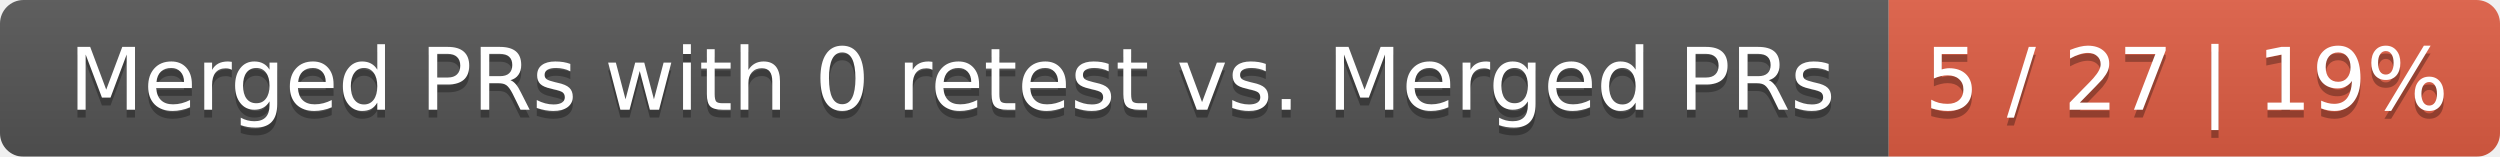
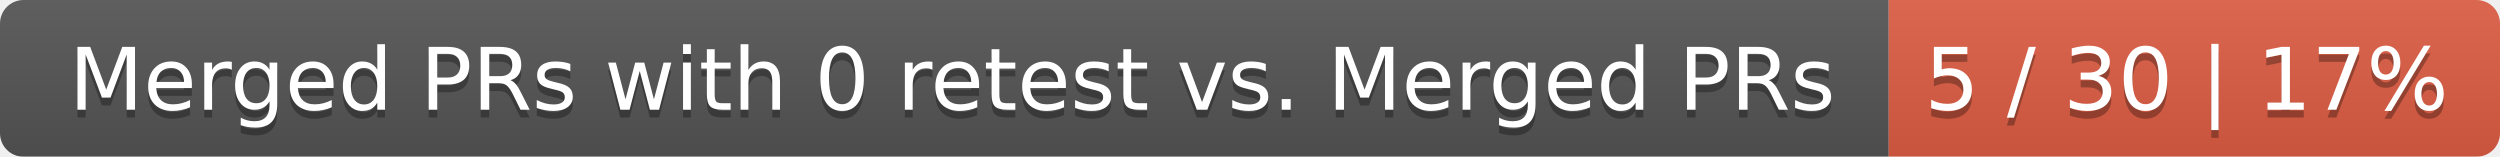
<svg xmlns="http://www.w3.org/2000/svg" width="319" height="20">
  <linearGradient id="smooth" x2="0" y2="100%">
    <stop offset="0" stop-color="#bbb" stop-opacity=".1" />
    <stop offset="1" stop-opacity=".1" />
  </linearGradient>
  <mask id="round">
    <rect width="319" height="20" rx="3" fill="#fff" />
  </mask>
  <g mask="url(#round)">
    <rect width="241" height="20" fill="#555" />
    <rect x="241" width="78" height="20" fill="#e05d44" />
    <rect width="319" height="20" fill="url(#smooth)" />
  </g>
  <g fill="#fff" text-anchor="middle" font-family="DejaVu Sans,Verdana,Geneva,sans-serif" font-size="11">
    <text x="121.5" y="15" fill="#010101" fill-opacity=".3">Merged PRs with 0 retest vs. Merged PRs</text>
    <text x="121.5" y="14">Merged PRs with 0 retest vs. Merged PRs</text>
-     <text x="279" y="15" fill="#010101" fill-opacity=".3">5 / 27 | 19%</text>
-     <text x="279" y="14">5 / 27 | 19%</text>
+     <text x="279" y="15" fill="#010101" fill-opacity=".3">5 / 30 | 17%</text>
+     <text x="279" y="14">5 / 30 | 17%</text>
  </g>
</svg>
